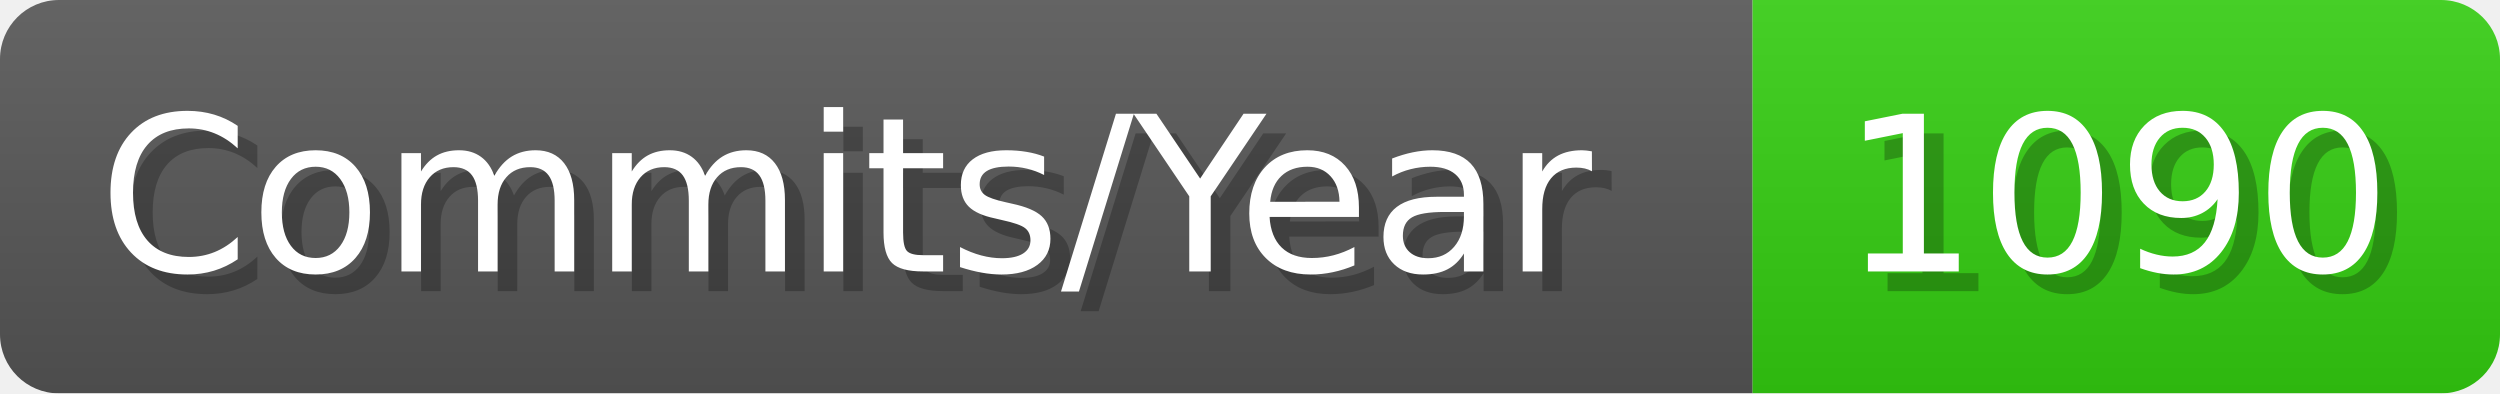
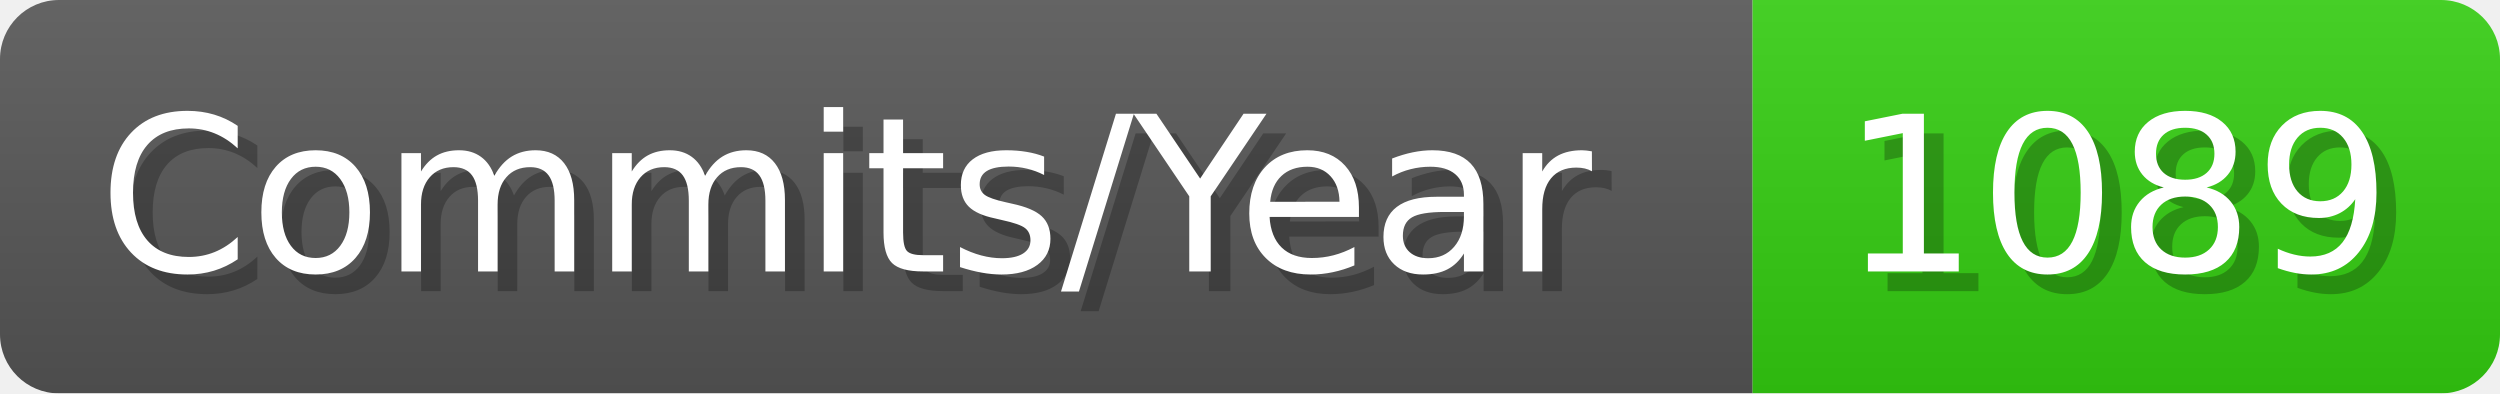
- <svg xmlns="http://www.w3.org/2000/svg" width="127.1" height="20" viewBox="0 0 1271 200" role="img" aria-label="Commits/Year: 1090">
+ <svg xmlns="http://www.w3.org/2000/svg" width="127.1" height="20" viewBox="0 0 1271 200" role="img" aria-label="Commits/Year: 1089">
  <linearGradient id="aUPdi" x2="0" y2="100%">
    <stop offset="0" stop-opacity=".1" stop-color="#EEE" />
    <stop offset="1" stop-opacity=".1" />
  </linearGradient>
  <mask id="WfAiQ">
    <rect width="1271" height="200" rx="30" fill="#FFF" />
  </mask>
  <g mask="url(#WfAiQ)">
    <rect width="891" height="200" fill="#555" />
    <rect width="380" height="200" fill="#3C1" x="891" />
    <rect width="1271" height="200" fill="url(#aUPdi)" />
  </g>
  <g aria-hidden="true" fill="#fff" text-anchor="start" font-family="Verdana,DejaVu Sans,sans-serif" font-size="110">
    <text x="60" y="148" textLength="791" fill="#000" opacity="0.25">Commits/Year</text>
    <text x="50" y="138" textLength="791">Commits/Year</text>
-     <text x="946" y="148" textLength="280" fill="#000" opacity="0.25">1090</text>
-     <text x="936" y="138" textLength="280">1090</text>
+     <text x="946" y="148" textLength="280" fill="#000" opacity="0.25">1089</text>
+     <text x="936" y="138" textLength="280">1089</text>
  </g>
</svg>
